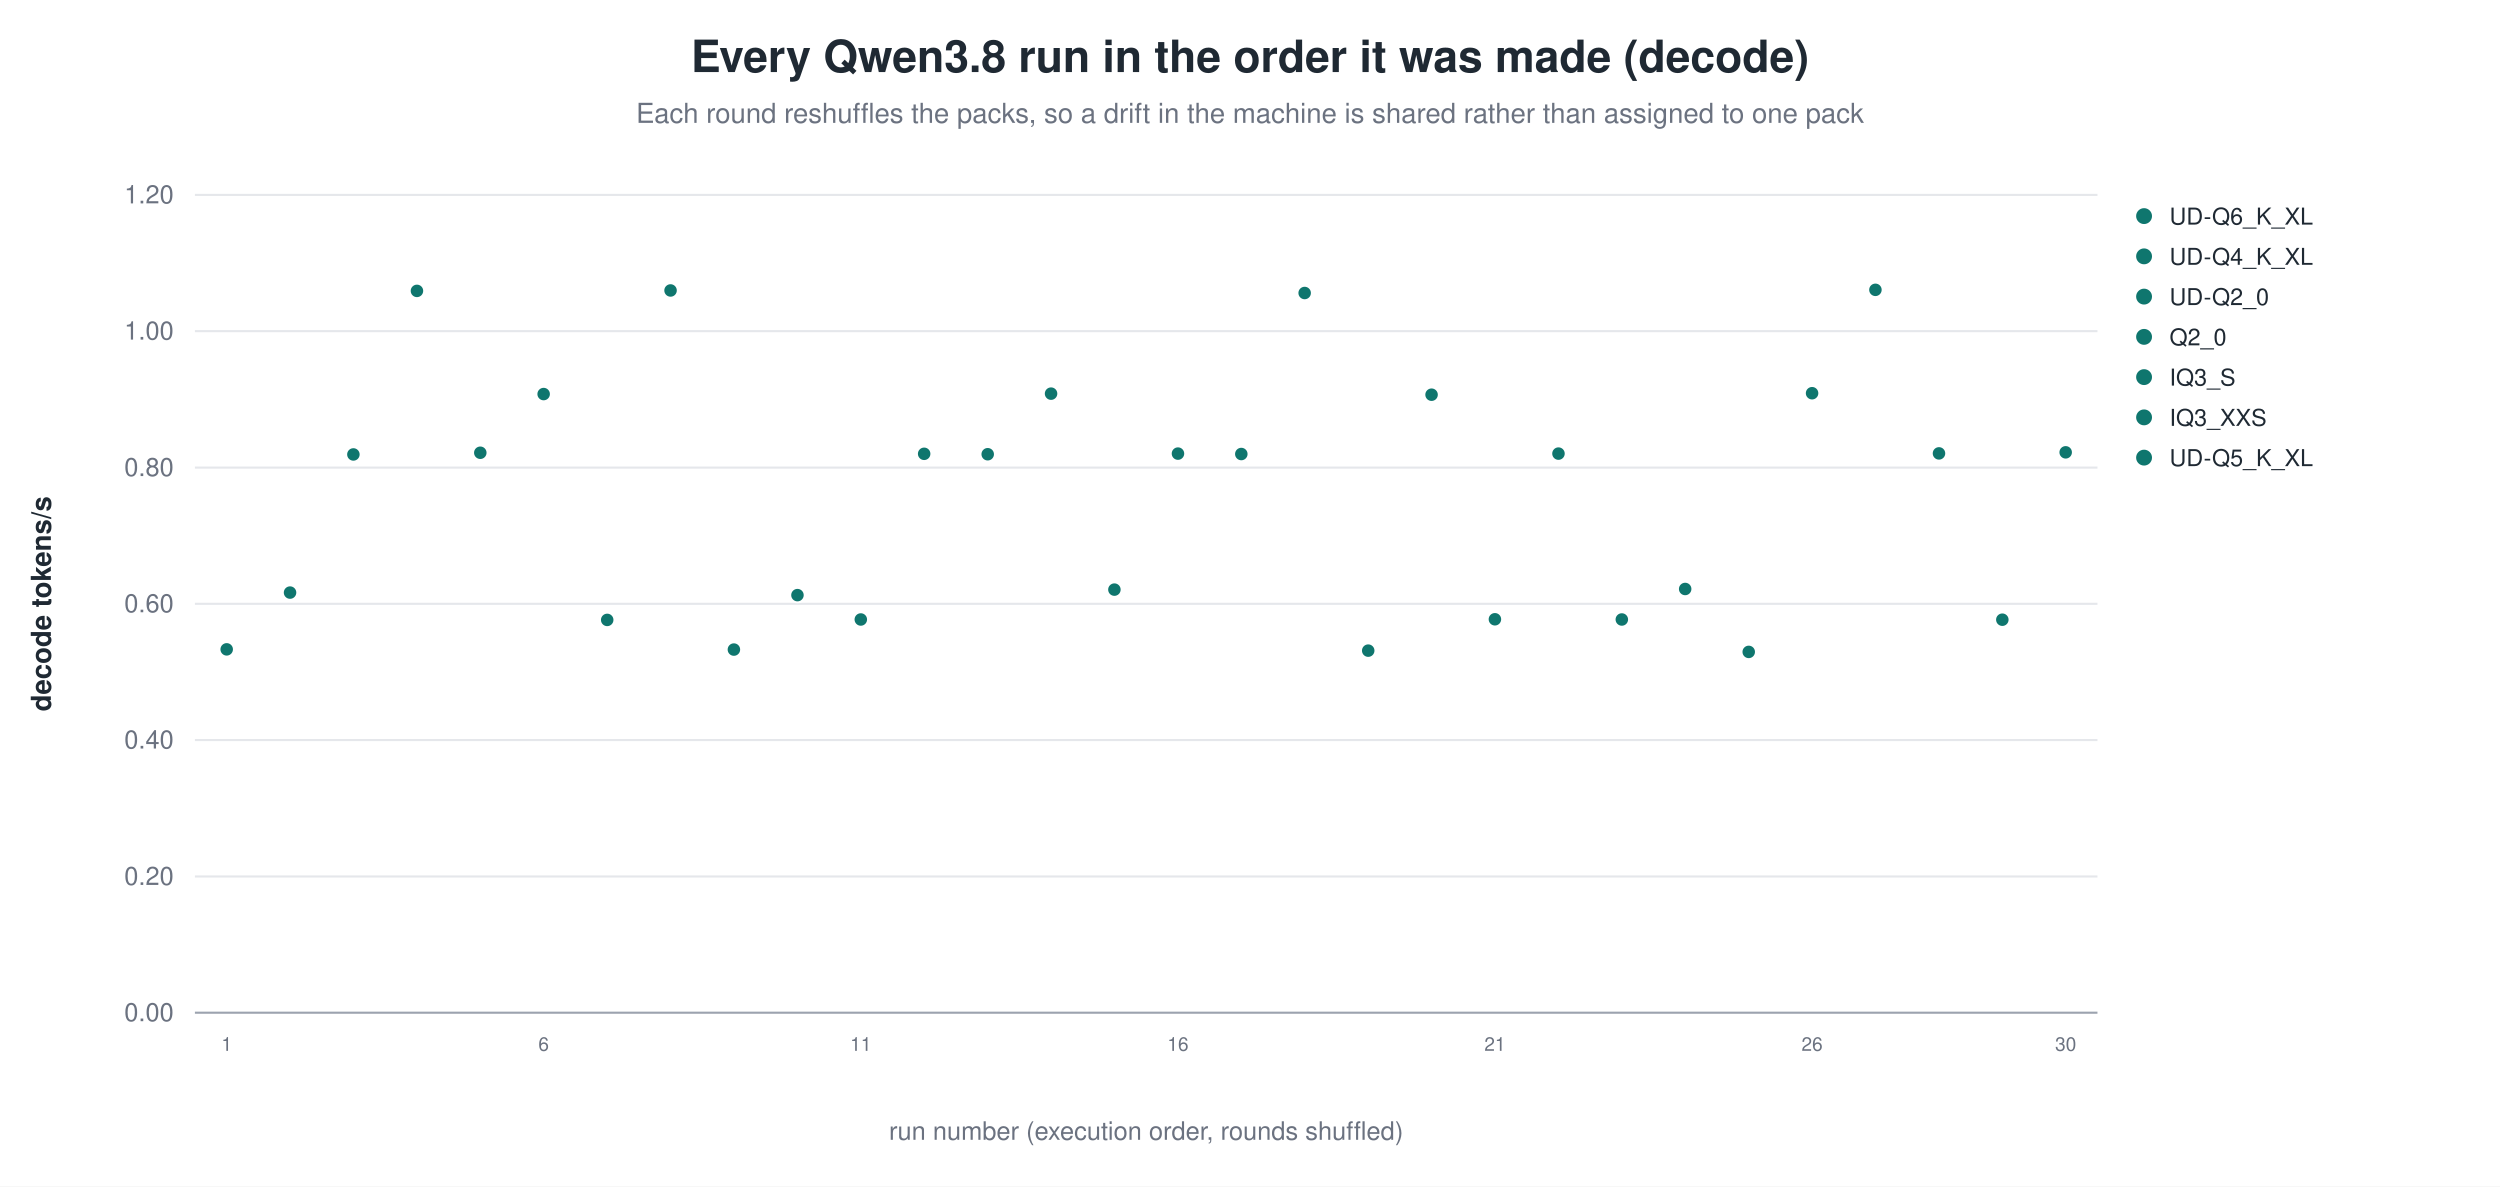
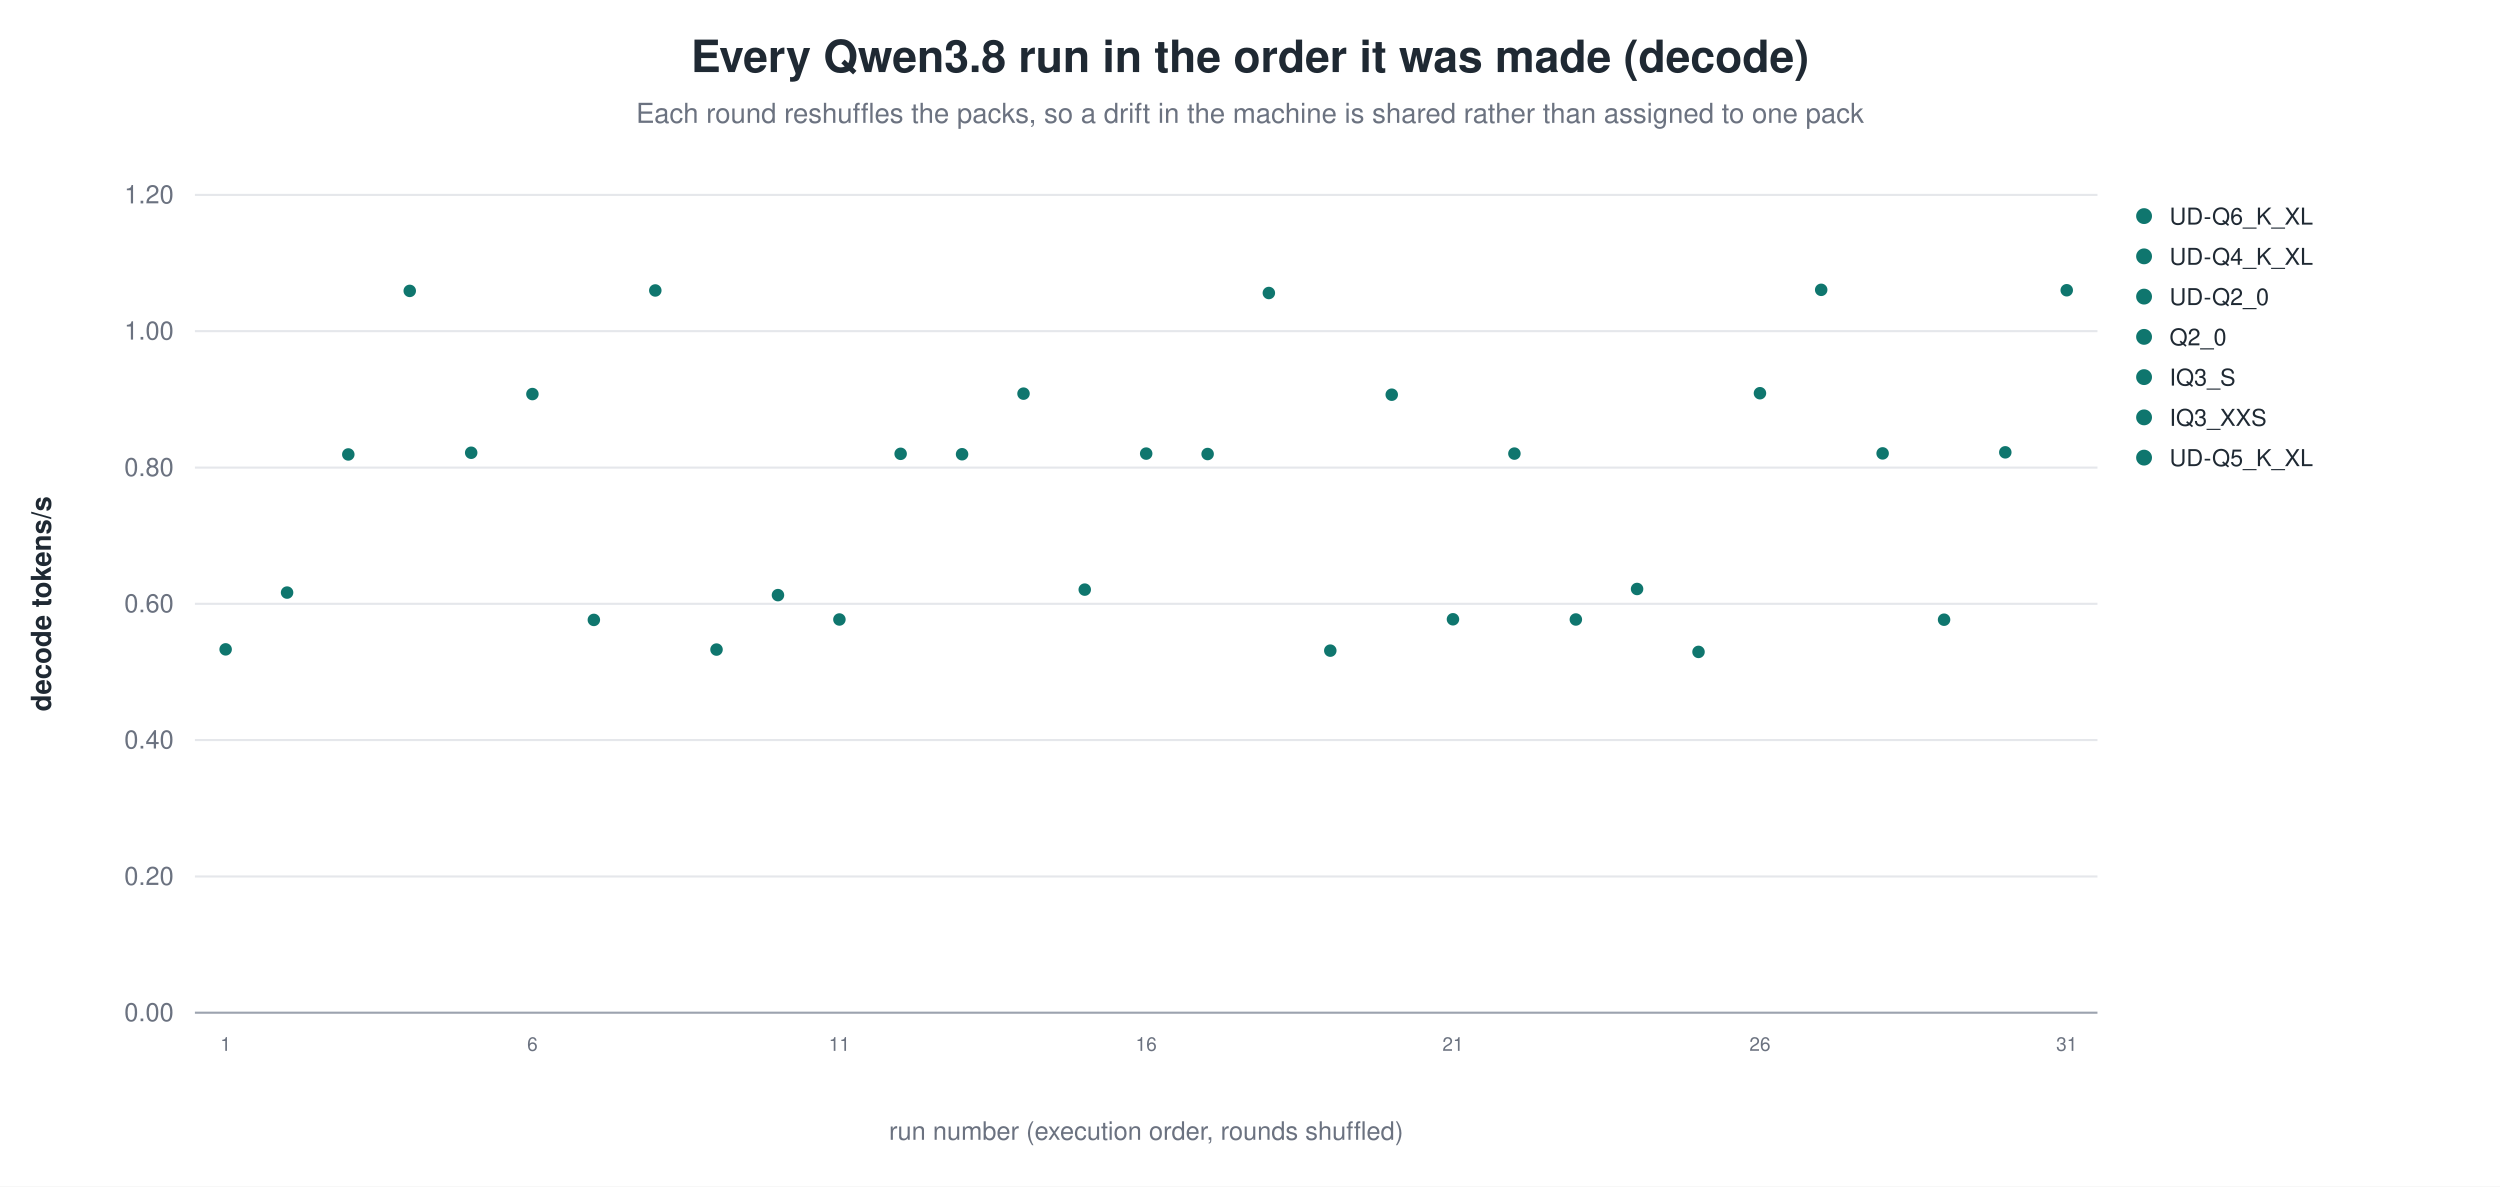
<svg xmlns="http://www.w3.org/2000/svg" width="1180" height="560" viewBox="0 0 1180 560" role="img" aria-label="Every Qwen3.8 run in the order it was made (decode)">
  <rect width="1180" height="560" fill="white" />
  <text x="590.0" y="34" text-anchor="middle" font-family="Helvetica, Arial, sans-serif" font-size="21" font-weight="600" fill="#1f2933">Every Qwen3.8 run in the order it was made (decode)</text>
  <text x="590.0" y="58" text-anchor="middle" font-family="Helvetica, Arial, sans-serif" font-size="13" fill="#6b7280">Each round reshuffles the packs, so a drift in the machine is shared rather than assigned to one pack</text>
  <line x1="92.0" y1="478.0" x2="990.0" y2="478.0" stroke="#9ca3af" stroke-width="1.0" />
  <text x="82.0" y="482.0" text-anchor="end" font-family="Helvetica, Arial, sans-serif" font-size="12" fill="#6b7280" font-weight="400">0.00</text>
  <line x1="92.0" y1="413.7" x2="990.0" y2="413.7" stroke="#e5e7eb" stroke-width="1.0" />
  <text x="82.0" y="417.7" text-anchor="end" font-family="Helvetica, Arial, sans-serif" font-size="12" fill="#6b7280" font-weight="400">0.20</text>
  <line x1="92.0" y1="349.3" x2="990.0" y2="349.3" stroke="#e5e7eb" stroke-width="1.0" />
  <text x="82.0" y="353.3" text-anchor="end" font-family="Helvetica, Arial, sans-serif" font-size="12" fill="#6b7280" font-weight="400">0.40</text>
  <line x1="92.0" y1="285.0" x2="990.0" y2="285.0" stroke="#e5e7eb" stroke-width="1.0" />
  <text x="82.0" y="289.0" text-anchor="end" font-family="Helvetica, Arial, sans-serif" font-size="12" fill="#6b7280" font-weight="400">0.60</text>
  <line x1="92.0" y1="220.7" x2="990.0" y2="220.7" stroke="#e5e7eb" stroke-width="1.0" />
  <text x="82.0" y="224.7" text-anchor="end" font-family="Helvetica, Arial, sans-serif" font-size="12" fill="#6b7280" font-weight="400">0.80</text>
  <line x1="92.0" y1="156.3" x2="990.0" y2="156.3" stroke="#e5e7eb" stroke-width="1.0" />
  <text x="82.0" y="160.3" text-anchor="end" font-family="Helvetica, Arial, sans-serif" font-size="12" fill="#6b7280" font-weight="400">1.00</text>
  <line x1="92.0" y1="92.0" x2="990.0" y2="92.0" stroke="#e5e7eb" stroke-width="1.0" />
  <text x="82.0" y="96.0" text-anchor="end" font-family="Helvetica, Arial, sans-serif" font-size="12" fill="#6b7280" font-weight="400">1.20</text>
  <text x="24.0" y="285.0" text-anchor="middle" font-family="Helvetica, Arial, sans-serif" font-size="13" fill="#1f2933" font-weight="600" transform="rotate(-90.0 24.0 285.0)">decode tokens/s</text>
-   <circle cx="107.0" cy="306.5" r="3.4" fill="#0f766e" stroke="white" stroke-width="0.9" opacity="1.00" />
-   <text x="107.0" y="496.0" text-anchor="middle" font-family="Helvetica, Arial, sans-serif" font-size="9" fill="#6b7280" font-weight="400">1</text>
-   <circle cx="136.9" cy="279.7" r="3.4" fill="#0f766e" stroke="white" stroke-width="0.9" opacity="1.00" />
-   <circle cx="166.8" cy="214.5" r="3.4" fill="#0f766e" stroke="white" stroke-width="0.9" opacity="1.00" />
-   <circle cx="196.8" cy="137.3" r="3.4" fill="#0f766e" stroke="white" stroke-width="0.9" opacity="1.00" />
-   <circle cx="226.7" cy="213.7" r="3.4" fill="#0f766e" stroke="white" stroke-width="0.9" opacity="1.00" />
-   <circle cx="256.6" cy="186.0" r="3.4" fill="#0f766e" stroke="white" stroke-width="0.9" opacity="1.00" />
-   <text x="256.6" y="496.0" text-anchor="middle" font-family="Helvetica, Arial, sans-serif" font-size="9" fill="#6b7280" font-weight="400">6</text>
-   <circle cx="286.6" cy="292.6" r="3.4" fill="#0f766e" stroke="white" stroke-width="0.9" opacity="1.00" />
-   <circle cx="316.5" cy="137.1" r="3.4" fill="#0f766e" stroke="white" stroke-width="0.9" opacity="1.00" />
-   <circle cx="346.4" cy="306.6" r="3.4" fill="#0f766e" stroke="white" stroke-width="0.9" opacity="1.00" />
-   <circle cx="376.4" cy="280.9" r="3.4" fill="#0f766e" stroke="white" stroke-width="0.9" opacity="1.00" />
-   <circle cx="406.3" cy="292.4" r="3.4" fill="#0f766e" stroke="white" stroke-width="0.9" opacity="1.00" />
-   <text x="406.3" y="496.0" text-anchor="middle" font-family="Helvetica, Arial, sans-serif" font-size="9" fill="#6b7280" font-weight="400">11</text>
-   <circle cx="436.2" cy="214.2" r="3.4" fill="#0f766e" stroke="white" stroke-width="0.9" opacity="1.00" />
-   <circle cx="466.2" cy="214.4" r="3.4" fill="#0f766e" stroke="white" stroke-width="0.9" opacity="1.00" />
-   <circle cx="496.1" cy="185.8" r="3.4" fill="#0f766e" stroke="white" stroke-width="0.9" opacity="1.00" />
-   <circle cx="526.0" cy="278.3" r="3.4" fill="#0f766e" stroke="white" stroke-width="0.9" opacity="1.00" />
-   <circle cx="556.0" cy="214.1" r="3.4" fill="#0f766e" stroke="white" stroke-width="0.9" opacity="1.00" />
-   <text x="556.0" y="496.0" text-anchor="middle" font-family="Helvetica, Arial, sans-serif" font-size="9" fill="#6b7280" font-weight="400">16</text>
-   <circle cx="585.9" cy="214.3" r="3.4" fill="#0f766e" stroke="white" stroke-width="0.9" opacity="1.00" />
-   <circle cx="615.8" cy="138.3" r="3.4" fill="#0f766e" stroke="white" stroke-width="0.9" opacity="1.00" />
-   <circle cx="645.8" cy="307.1" r="3.4" fill="#0f766e" stroke="white" stroke-width="0.9" opacity="1.00" />
-   <circle cx="675.7" cy="186.3" r="3.4" fill="#0f766e" stroke="white" stroke-width="0.9" opacity="1.00" />
-   <circle cx="705.6" cy="292.3" r="3.4" fill="#0f766e" stroke="white" stroke-width="0.9" opacity="1.00" />
-   <text x="705.6" y="496.0" text-anchor="middle" font-family="Helvetica, Arial, sans-serif" font-size="9" fill="#6b7280" font-weight="400">21</text>
-   <circle cx="735.6" cy="214.1" r="3.4" fill="#0f766e" stroke="white" stroke-width="0.9" opacity="1.00" />
-   <circle cx="765.5" cy="292.4" r="3.4" fill="#0f766e" stroke="white" stroke-width="0.9" opacity="1.00" />
-   <circle cx="795.4" cy="278.0" r="3.4" fill="#0f766e" stroke="white" stroke-width="0.9" opacity="1.00" />
-   <circle cx="825.4" cy="307.7" r="3.4" fill="#0f766e" stroke="white" stroke-width="0.9" opacity="1.00" />
-   <circle cx="855.3" cy="185.6" r="3.4" fill="#0f766e" stroke="white" stroke-width="0.9" opacity="1.00" />
-   <text x="855.3" y="496.0" text-anchor="middle" font-family="Helvetica, Arial, sans-serif" font-size="9" fill="#6b7280" font-weight="400">26</text>
-   <circle cx="885.2" cy="136.8" r="3.4" fill="#0f766e" stroke="white" stroke-width="0.9" opacity="1.00" />
-   <circle cx="915.2" cy="214.0" r="3.4" fill="#0f766e" stroke="white" stroke-width="0.9" opacity="1.00" />
-   <circle cx="945.1" cy="292.5" r="3.4" fill="#0f766e" stroke="white" stroke-width="0.9" opacity="1.00" />
-   <circle cx="975.0" cy="213.5" r="3.4" fill="#0f766e" stroke="white" stroke-width="0.9" opacity="1.00" />
-   <text x="975.0" y="496.0" text-anchor="middle" font-family="Helvetica, Arial, sans-serif" font-size="9" fill="#6b7280" font-weight="400">30</text>
+   <circle cx="106.5" cy="306.5" r="3.4" fill="#0f766e" stroke="white" stroke-width="0.9" opacity="1.00" />
+   <text x="106.5" y="496.0" text-anchor="middle" font-family="Helvetica, Arial, sans-serif" font-size="9" fill="#6b7280" font-weight="400">1</text>
+   <circle cx="135.5" cy="279.7" r="3.4" fill="#0f766e" stroke="white" stroke-width="0.9" opacity="1.00" />
+   <circle cx="164.4" cy="214.5" r="3.4" fill="#0f766e" stroke="white" stroke-width="0.9" opacity="1.00" />
+   <circle cx="193.4" cy="137.3" r="3.4" fill="#0f766e" stroke="white" stroke-width="0.9" opacity="1.00" />
+   <circle cx="222.4" cy="213.7" r="3.4" fill="#0f766e" stroke="white" stroke-width="0.9" opacity="1.00" />
+   <circle cx="251.3" cy="186.0" r="3.4" fill="#0f766e" stroke="white" stroke-width="0.9" opacity="1.00" />
+   <text x="251.3" y="496.0" text-anchor="middle" font-family="Helvetica, Arial, sans-serif" font-size="9" fill="#6b7280" font-weight="400">6</text>
+   <circle cx="280.3" cy="292.6" r="3.4" fill="#0f766e" stroke="white" stroke-width="0.9" opacity="1.00" />
+   <circle cx="309.3" cy="137.1" r="3.4" fill="#0f766e" stroke="white" stroke-width="0.9" opacity="1.00" />
+   <circle cx="338.2" cy="306.6" r="3.4" fill="#0f766e" stroke="white" stroke-width="0.9" opacity="1.00" />
+   <circle cx="367.2" cy="280.9" r="3.4" fill="#0f766e" stroke="white" stroke-width="0.9" opacity="1.00" />
+   <circle cx="396.2" cy="292.4" r="3.4" fill="#0f766e" stroke="white" stroke-width="0.9" opacity="1.00" />
+   <text x="396.2" y="496.0" text-anchor="middle" font-family="Helvetica, Arial, sans-serif" font-size="9" fill="#6b7280" font-weight="400">11</text>
+   <circle cx="425.1" cy="214.2" r="3.4" fill="#0f766e" stroke="white" stroke-width="0.9" opacity="1.00" />
+   <circle cx="454.1" cy="214.4" r="3.4" fill="#0f766e" stroke="white" stroke-width="0.9" opacity="1.00" />
+   <circle cx="483.1" cy="185.8" r="3.4" fill="#0f766e" stroke="white" stroke-width="0.9" opacity="1.00" />
+   <circle cx="512.0" cy="278.3" r="3.4" fill="#0f766e" stroke="white" stroke-width="0.9" opacity="1.00" />
+   <circle cx="541.0" cy="214.1" r="3.4" fill="#0f766e" stroke="white" stroke-width="0.9" opacity="1.00" />
+   <text x="541.0" y="496.0" text-anchor="middle" font-family="Helvetica, Arial, sans-serif" font-size="9" fill="#6b7280" font-weight="400">16</text>
+   <circle cx="570.0" cy="214.3" r="3.4" fill="#0f766e" stroke="white" stroke-width="0.9" opacity="1.00" />
+   <circle cx="598.9" cy="138.3" r="3.4" fill="#0f766e" stroke="white" stroke-width="0.9" opacity="1.00" />
+   <circle cx="627.9" cy="307.1" r="3.4" fill="#0f766e" stroke="white" stroke-width="0.9" opacity="1.00" />
+   <circle cx="656.9" cy="186.3" r="3.4" fill="#0f766e" stroke="white" stroke-width="0.9" opacity="1.00" />
+   <circle cx="685.8" cy="292.3" r="3.4" fill="#0f766e" stroke="white" stroke-width="0.9" opacity="1.00" />
+   <text x="685.8" y="496.0" text-anchor="middle" font-family="Helvetica, Arial, sans-serif" font-size="9" fill="#6b7280" font-weight="400">21</text>
+   <circle cx="714.8" cy="214.1" r="3.4" fill="#0f766e" stroke="white" stroke-width="0.9" opacity="1.00" />
+   <circle cx="743.8" cy="292.4" r="3.4" fill="#0f766e" stroke="white" stroke-width="0.9" opacity="1.00" />
+   <circle cx="772.7" cy="278.0" r="3.4" fill="#0f766e" stroke="white" stroke-width="0.9" opacity="1.00" />
+   <circle cx="801.7" cy="307.7" r="3.4" fill="#0f766e" stroke="white" stroke-width="0.9" opacity="1.00" />
+   <circle cx="830.7" cy="185.6" r="3.4" fill="#0f766e" stroke="white" stroke-width="0.9" opacity="1.00" />
+   <text x="830.7" y="496.0" text-anchor="middle" font-family="Helvetica, Arial, sans-serif" font-size="9" fill="#6b7280" font-weight="400">26</text>
+   <circle cx="859.6" cy="136.8" r="3.4" fill="#0f766e" stroke="white" stroke-width="0.9" opacity="1.00" />
+   <circle cx="888.6" cy="214.0" r="3.4" fill="#0f766e" stroke="white" stroke-width="0.9" opacity="1.00" />
+   <circle cx="917.6" cy="292.5" r="3.4" fill="#0f766e" stroke="white" stroke-width="0.9" opacity="1.00" />
+   <circle cx="946.5" cy="213.5" r="3.4" fill="#0f766e" stroke="white" stroke-width="0.9" opacity="1.00" />
+   <circle cx="975.5" cy="137.0" r="3.4" fill="#0f766e" stroke="white" stroke-width="0.9" opacity="1.00" />
+   <text x="975.5" y="496.0" text-anchor="middle" font-family="Helvetica, Arial, sans-serif" font-size="9" fill="#6b7280" font-weight="400">31</text>
  <circle cx="1012.0" cy="102.0" r="4.2" fill="#0f766e" stroke="white" stroke-width="0.9" opacity="1.00" />
  <text x="1024.0" y="106.0" text-anchor="start" font-family="Helvetica, Arial, sans-serif" font-size="11" fill="#1f2933" font-weight="400">UD-Q6_K_XL</text>
  <circle cx="1012.0" cy="121.0" r="4.2" fill="#0f766e" stroke="white" stroke-width="0.9" opacity="1.00" />
  <text x="1024.0" y="125.0" text-anchor="start" font-family="Helvetica, Arial, sans-serif" font-size="11" fill="#1f2933" font-weight="400">UD-Q4_K_XL</text>
  <circle cx="1012.0" cy="140.0" r="4.2" fill="#0f766e" stroke="white" stroke-width="0.9" opacity="1.00" />
  <text x="1024.0" y="144.0" text-anchor="start" font-family="Helvetica, Arial, sans-serif" font-size="11" fill="#1f2933" font-weight="400">UD-Q2_0</text>
  <circle cx="1012.0" cy="159.0" r="4.2" fill="#0f766e" stroke="white" stroke-width="0.9" opacity="1.00" />
  <text x="1024.0" y="163.0" text-anchor="start" font-family="Helvetica, Arial, sans-serif" font-size="11" fill="#1f2933" font-weight="400">Q2_0</text>
  <circle cx="1012.0" cy="178.0" r="4.2" fill="#0f766e" stroke="white" stroke-width="0.9" opacity="1.00" />
  <text x="1024.0" y="182.0" text-anchor="start" font-family="Helvetica, Arial, sans-serif" font-size="11" fill="#1f2933" font-weight="400">IQ3_S</text>
  <circle cx="1012.0" cy="197.0" r="4.2" fill="#0f766e" stroke="white" stroke-width="0.9" opacity="1.00" />
  <text x="1024.0" y="201.0" text-anchor="start" font-family="Helvetica, Arial, sans-serif" font-size="11" fill="#1f2933" font-weight="400">IQ3_XXS</text>
  <circle cx="1012.0" cy="216.0" r="4.2" fill="#0f766e" stroke="white" stroke-width="0.9" opacity="1.00" />
  <text x="1024.0" y="220.0" text-anchor="start" font-family="Helvetica, Arial, sans-serif" font-size="11" fill="#1f2933" font-weight="400">UD-Q5_K_XL</text>
  <text x="541.0" y="538.0" text-anchor="middle" font-family="Helvetica, Arial, sans-serif" font-size="12" fill="#6b7280" font-weight="400">run number (execution order, rounds shuffled)</text>
</svg>
